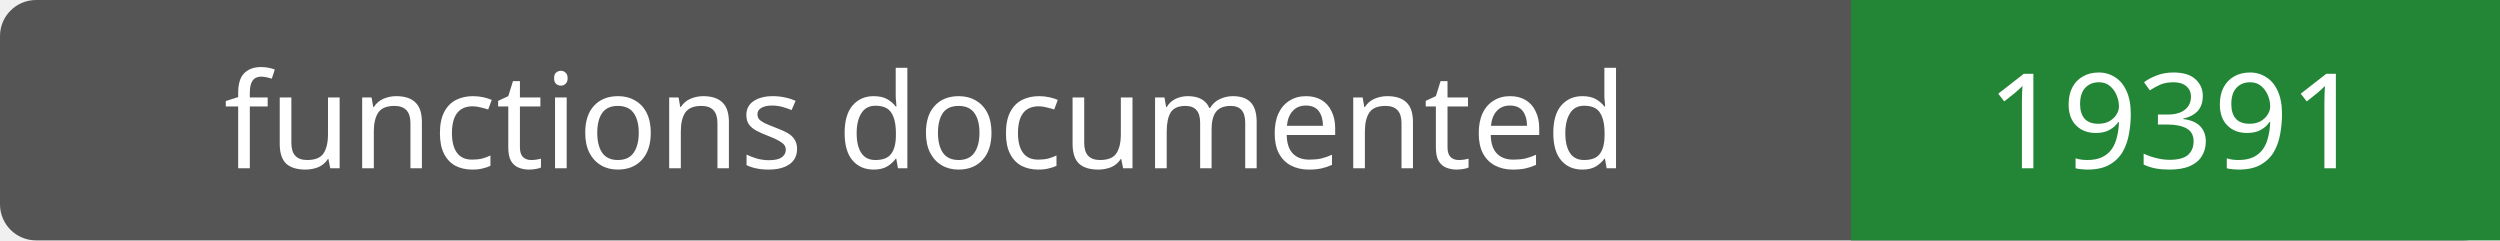
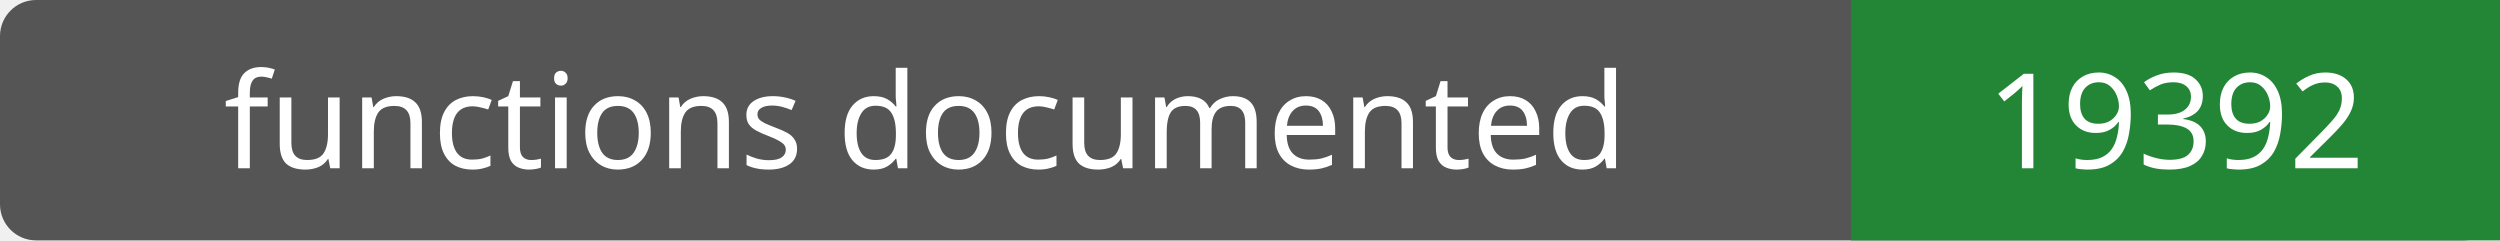
- <svg xmlns="http://www.w3.org/2000/svg" width="208" height="20" role="img" aria-label="functions documented: 19391">
+ <svg xmlns="http://www.w3.org/2000/svg" width="208" height="20" role="img" aria-label="functions documented: 19392">
  <rect width="208" height="20" rx="3" fill="#555" />
  <path fill="#238636" d="M154 0h54v20H154z" />
  <g fill="#fff" text-anchor="middle" font-family="Verdana,sans-serif" font-size="11">
    <text x="77.0" y="14">functions documented</text>
-     <text x="181.0" y="14">19391</text>
+     <text x="181.0" y="14">19392</text>
  </g>
</svg>
